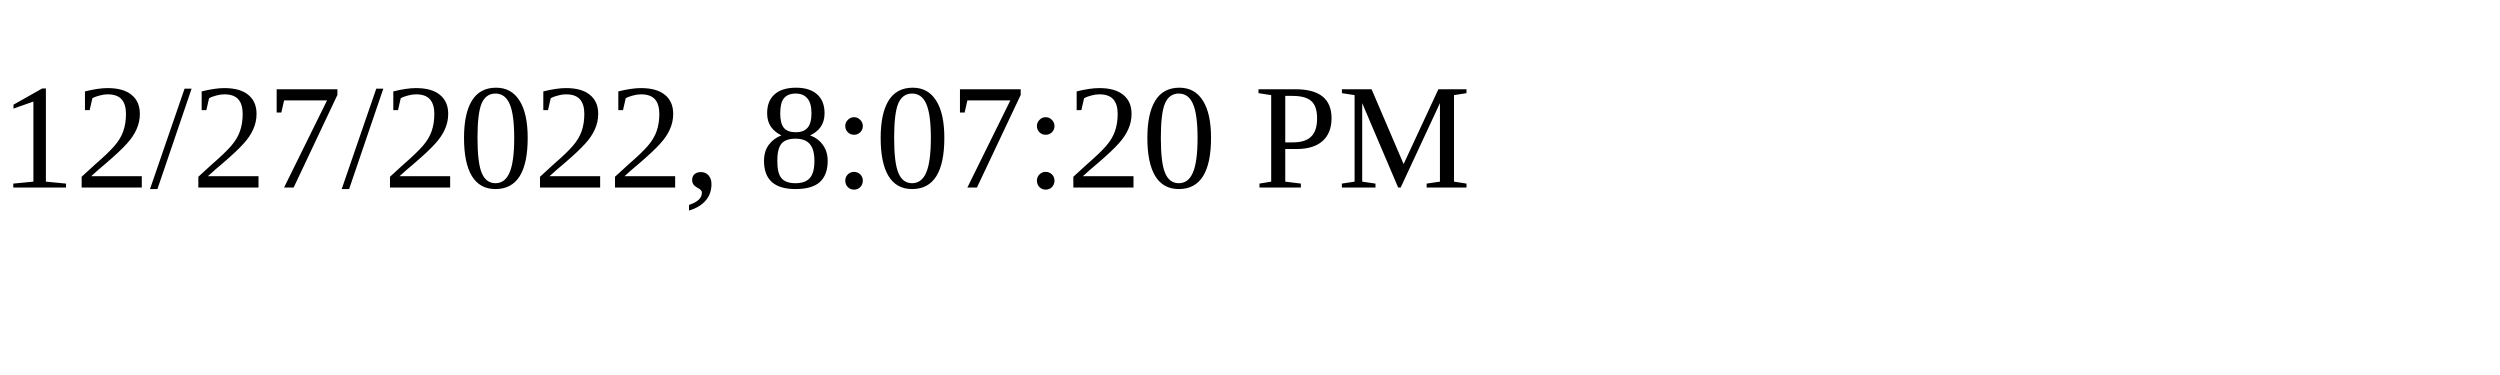
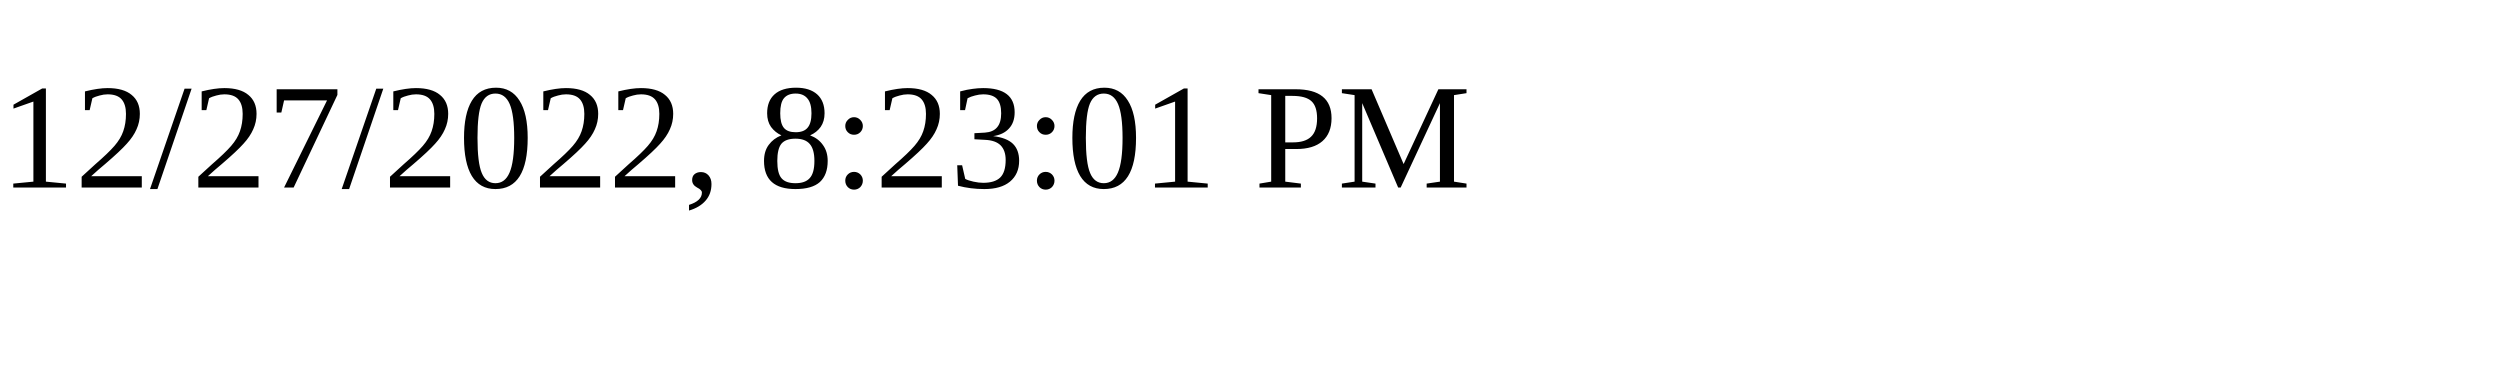
<svg xmlns="http://www.w3.org/2000/svg" height="30" width="200">
-   <text x="0" y="15">12/27/2022, 8:07:20 PM</text>
+   <text x="0" y="15">12/27/2022, 8:23:01 PM</text>
</svg>
